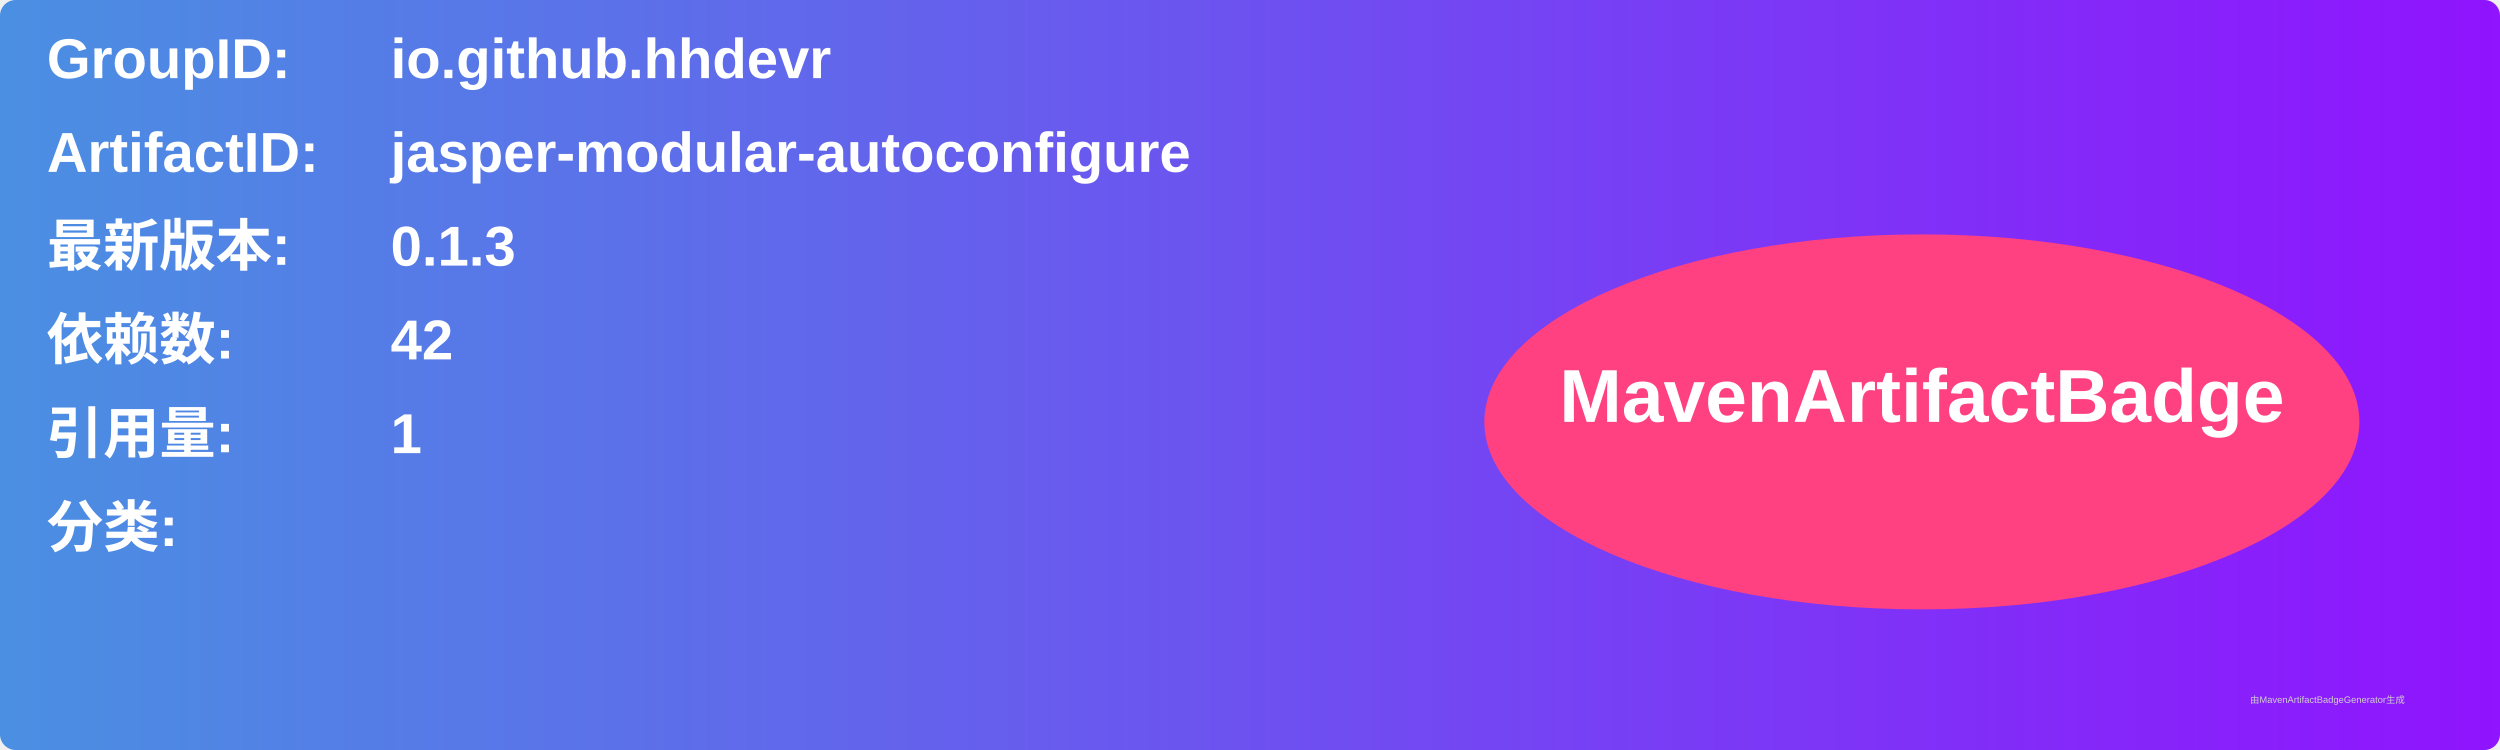
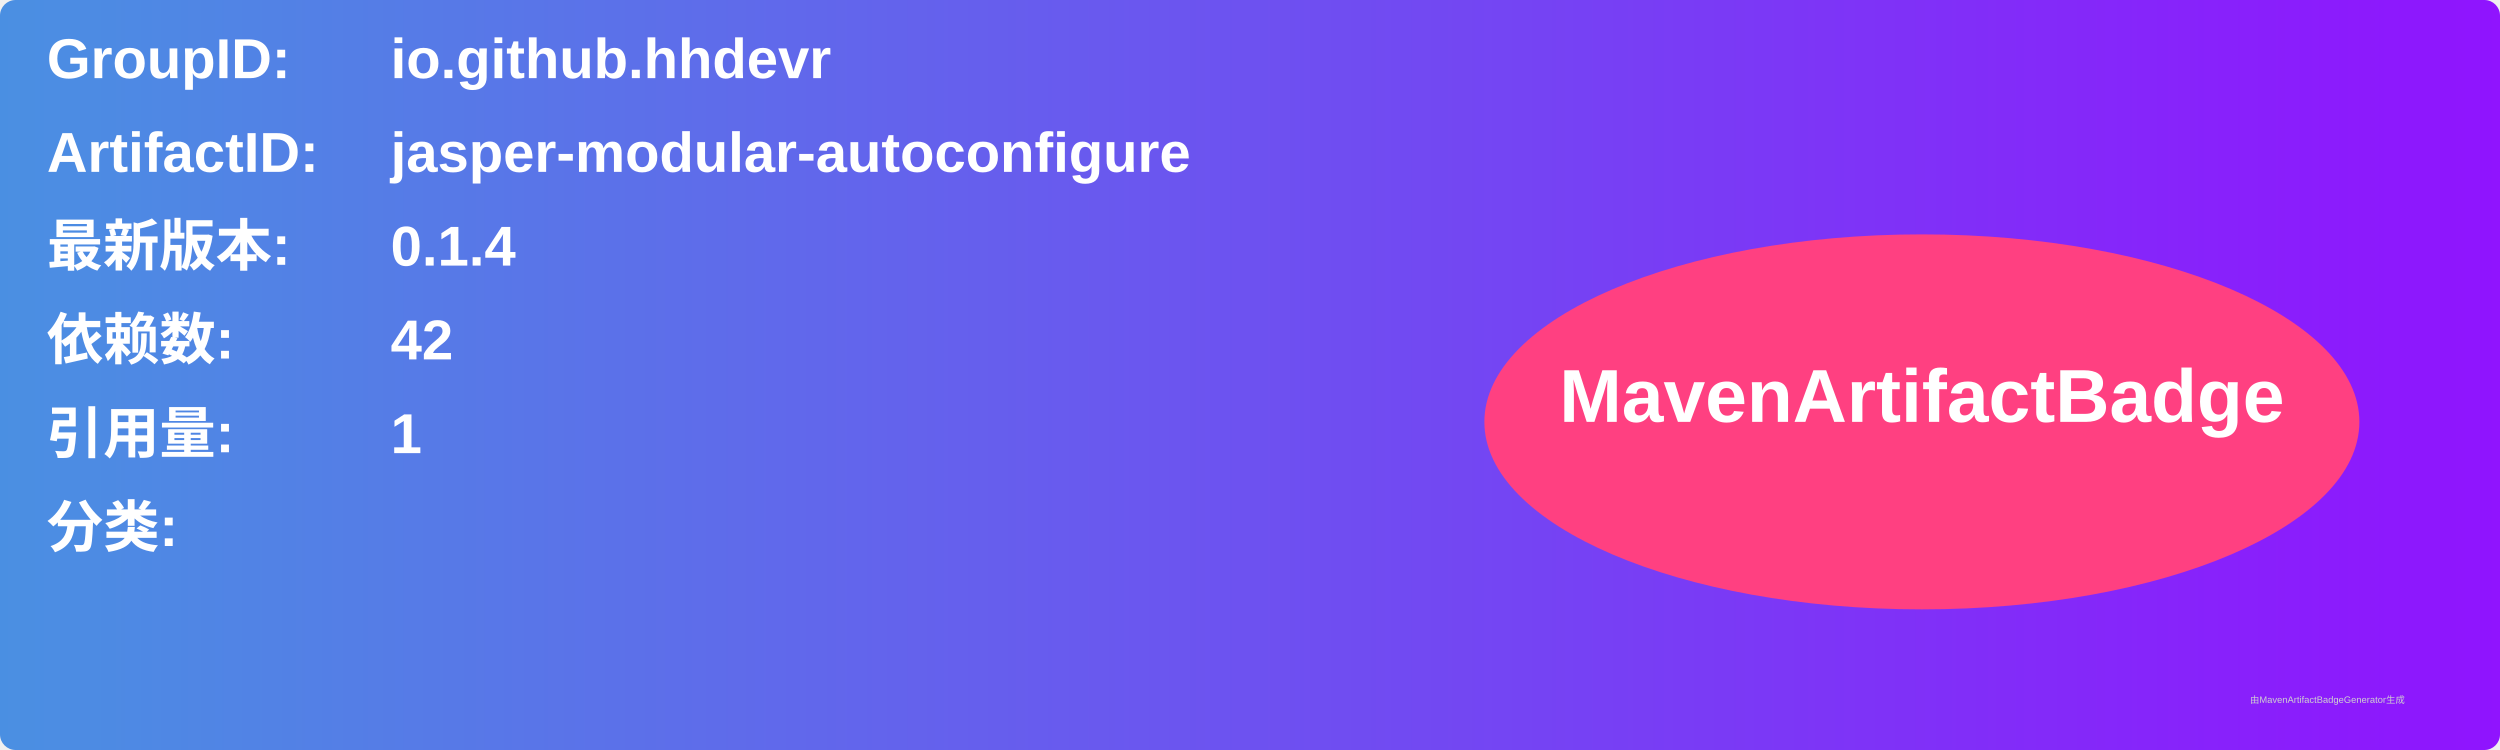
<svg xmlns="http://www.w3.org/2000/svg" width="800" height="240" viewBox="0 0 800 240">
  <linearGradient id="grad" x1="0%" y1="0%" x2="100%" y2="0%">
    <stop offset="0%" stop-color="#4a90e2" />
    <stop offset="100%" stop-color="#9013fe" />
  </linearGradient>
  <rect width="100%" height="100%" rx="5" ry="5" fill="url(#grad)" />
  <g transform="translate(15, 15)">
    <text x="0" y="10" font-family="Arial" font-size="18" fill="white" font-weight="bold" width="260">GroupID:</text>
    <text x="110" y="10" font-family="Arial" font-size="18" fill="white" font-weight="bold" width="460">io.github.hhdevr</text>
    <text x="0" y="40" font-family="Arial" font-size="18" fill="white" font-weight="bold" width="260">ArtifactID:</text>
    <text x="110" y="40" font-family="Arial" font-size="18" fill="white" font-weight="bold" width="460">jasper-modular-autoconfigure</text>
    <text x="0" y="70" font-family="Arial" font-size="18" fill="white" font-weight="bold">最新版本:</text>
    <text x="110" y="70" font-family="Arial" font-size="18" fill="white" font-weight="bold">
-       <tspan font-weight="bold">0.1.3</tspan>
+       <tspan font-weight="bold">0.1.4</tspan>
    </text>
    <text x="0" y="100" font-family="Arial" font-size="18" fill="white" font-weight="bold">依赖数: </text>
    <text x="110" y="100" font-family="Arial" font-size="18" fill="white">
      <tspan font-weight="bold">42</tspan>
    </text>
    <text x="0" y="130" font-family="Arial" font-size="18" fill="white" font-weight="bold">引用量: </text>
    <text x="110" y="130" font-family="Arial" font-size="18" fill="white">
      <tspan font-weight="bold">1</tspan>
    </text>
    <text x="0" y="160" font-family="Arial" font-size="18" fill="white" font-weight="bold">分类:</text>
    <text x="10" y="190" font-family="Arial" font-size="10" fill="white">
      <tspan font-weight="bold" />
    </text>
    <ellipse cx="600" cy="120" rx="140" ry="60" fill="#ff4081" />
    <text x="600" y="120" text-anchor="middle" font-family="Arial" font-size="24" fill="white" font-weight="bold">MavenArtifactBadge</text>
  </g>
  <text x="720" y="225" font-family="Arial" font-size="3" fill="#d0d0d0">由MavenArtifactBadgeGenerator生成</text>
</svg>
